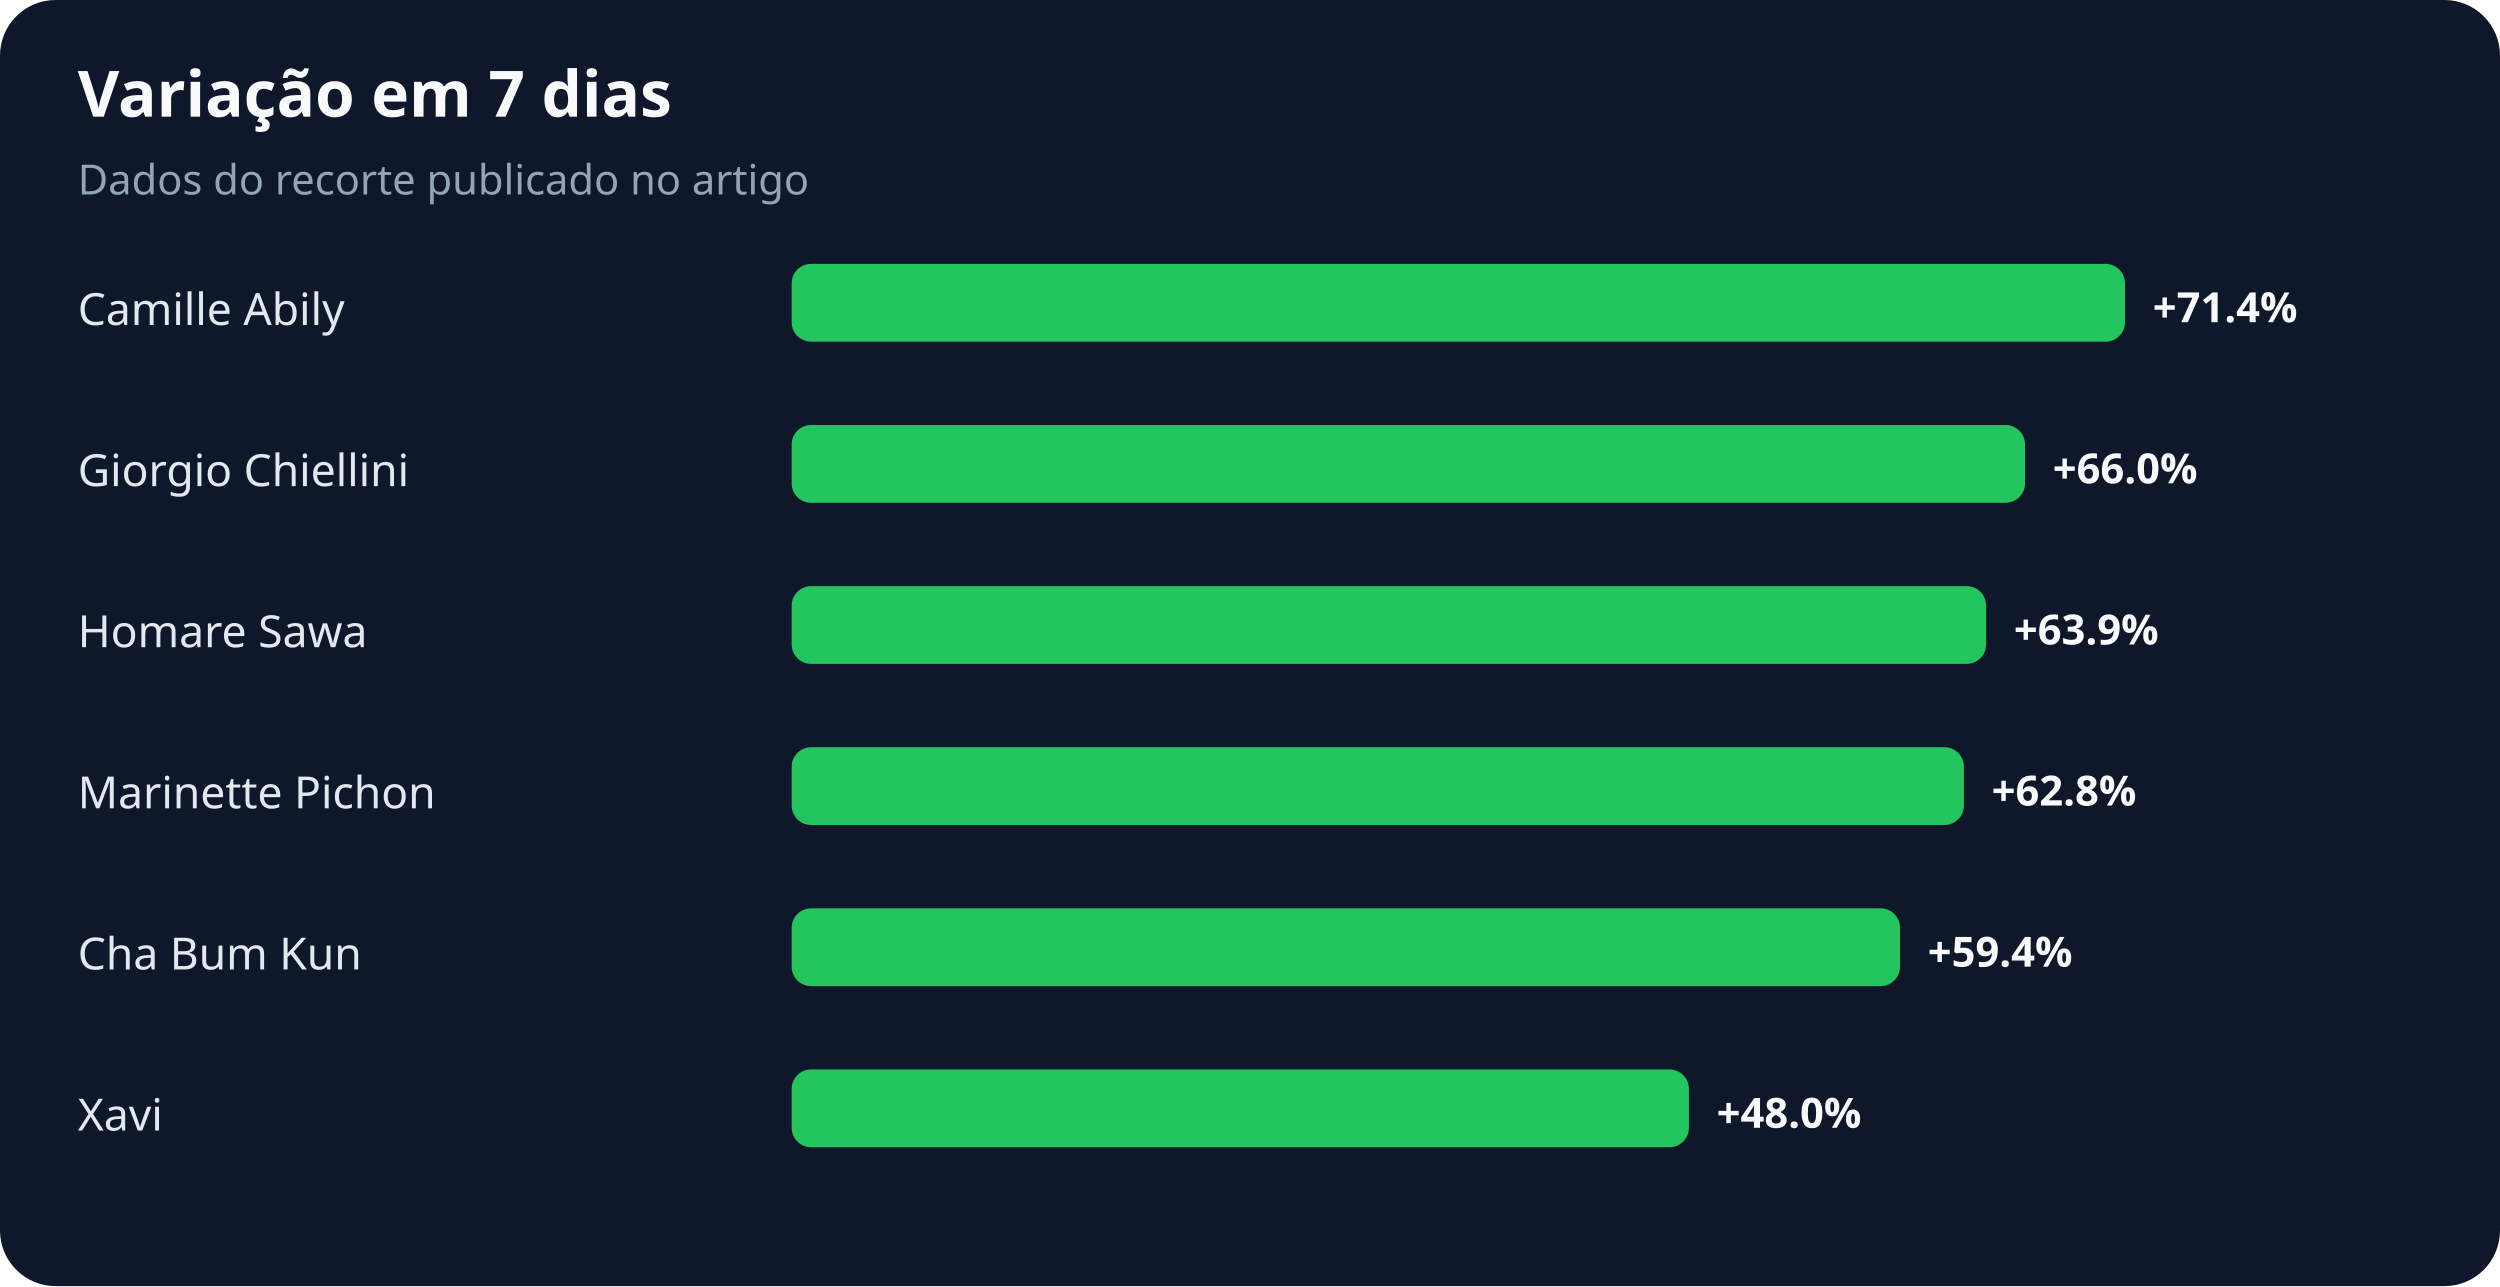
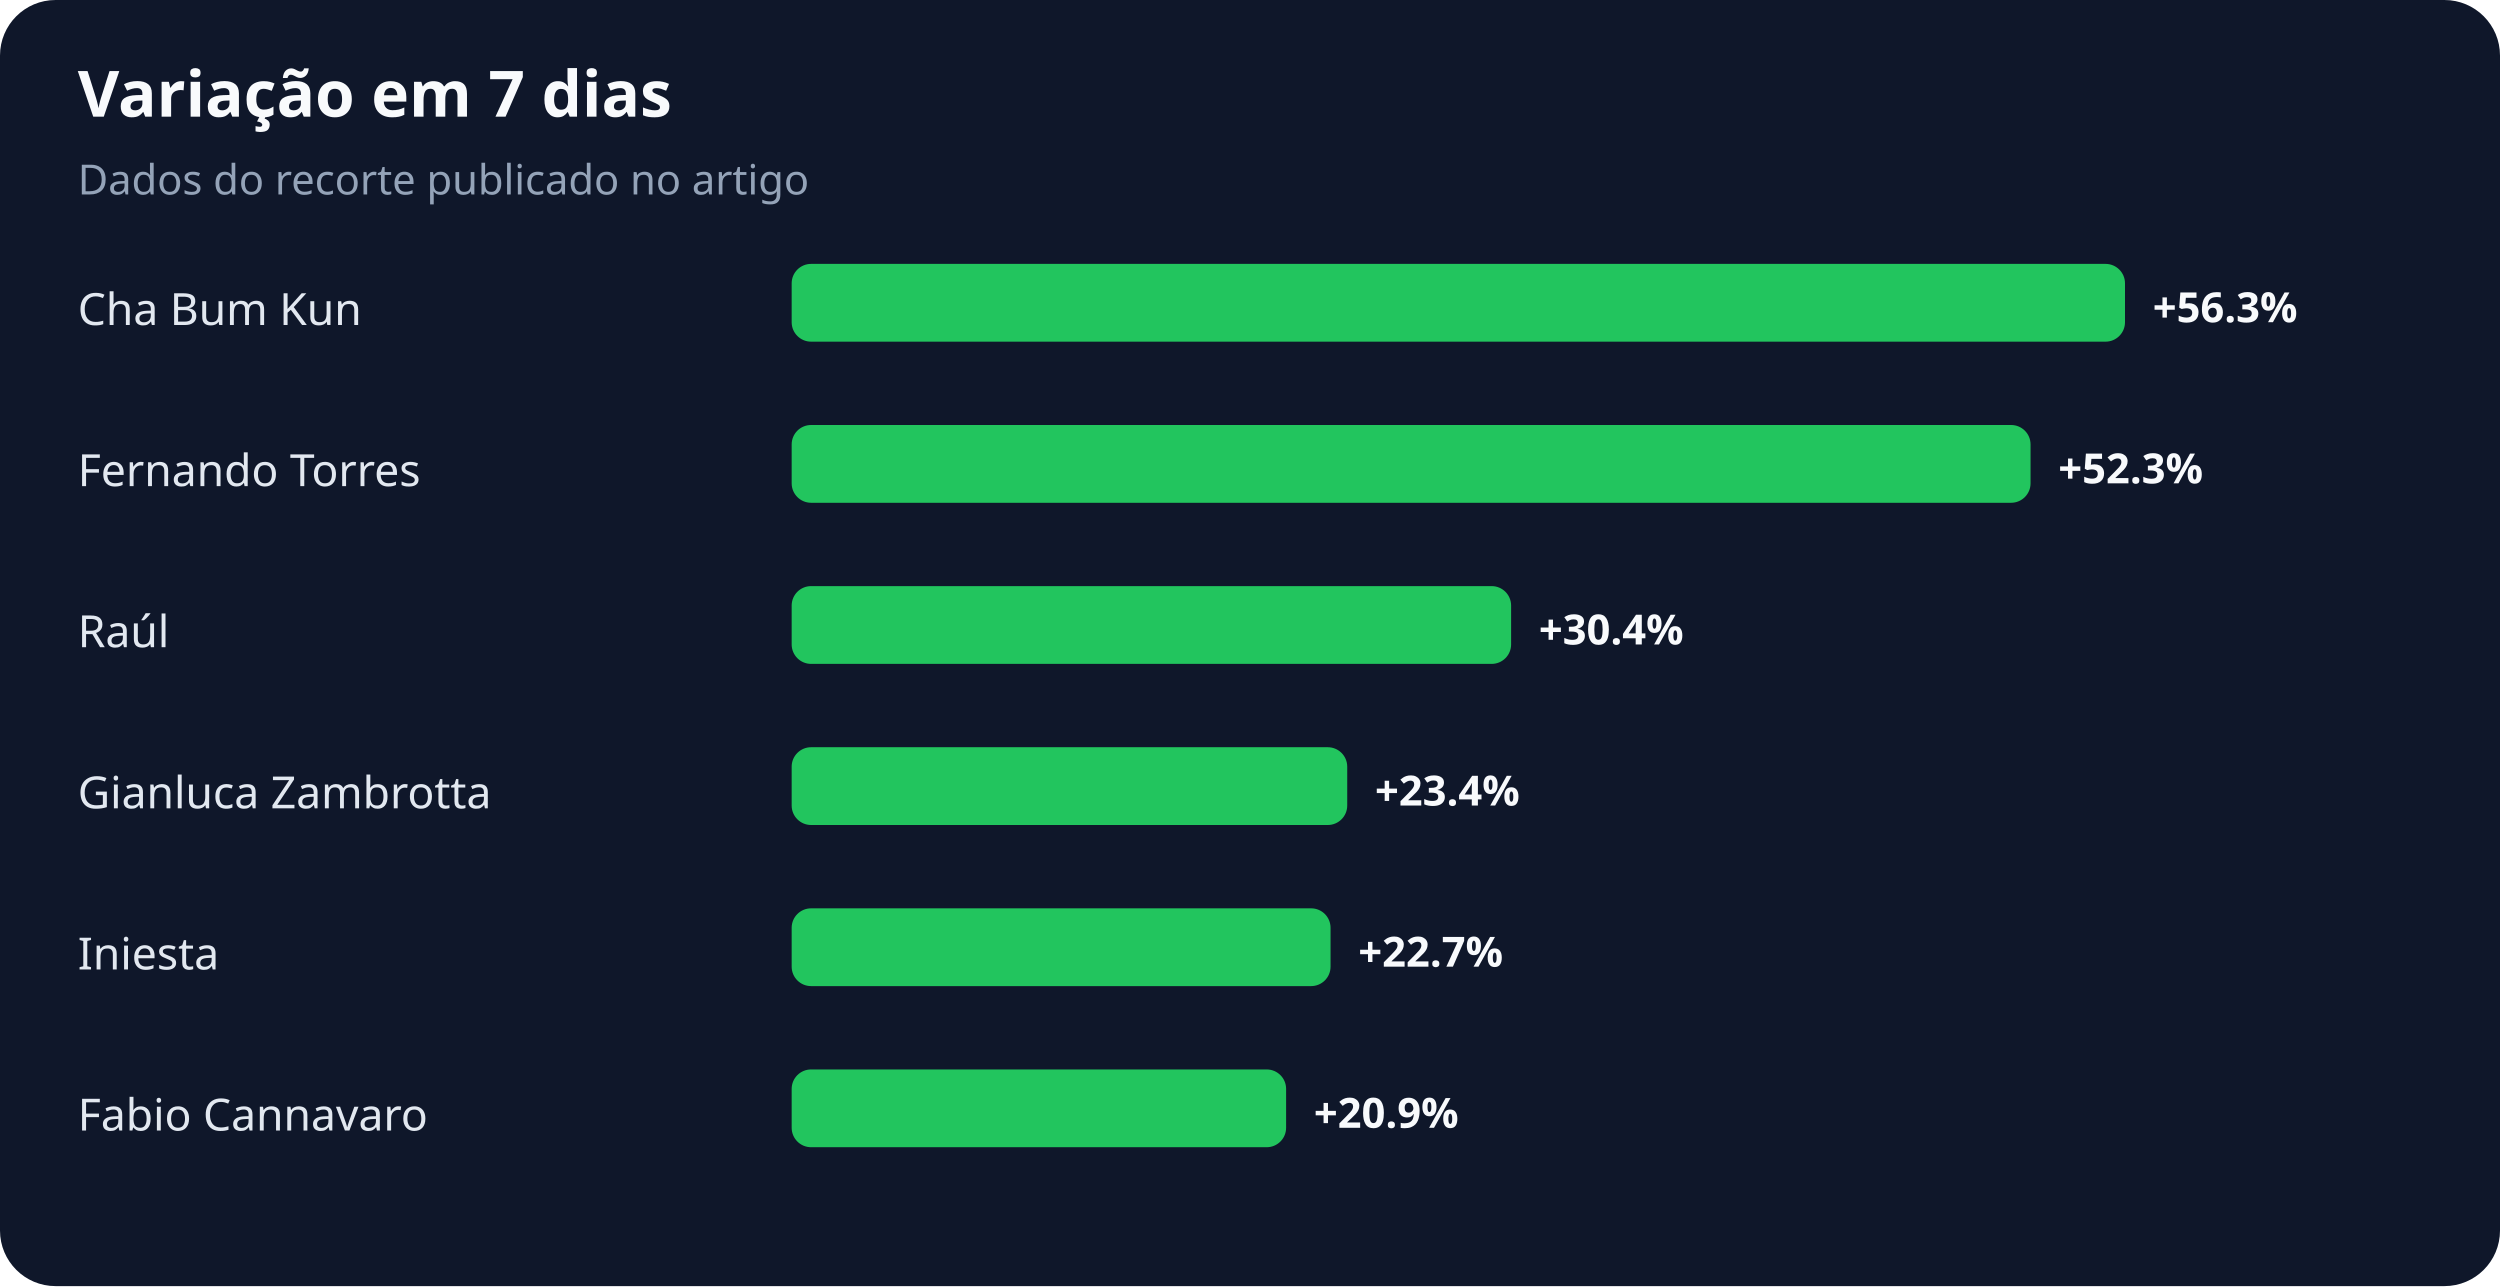
<svg xmlns="http://www.w3.org/2000/svg" width="900" height="463" viewBox="0 0 900 463" role="img" aria-labelledby="title desc">
  <rect width="100%" height="100%" rx="20" fill="#0f172a" />
  <text x="28" y="42" fill="#f8fafc" font-family="system-ui,sans-serif" font-size="23" font-weight="700">Variação em 7 dias</text>
  <text x="28" y="70" fill="#94a3b8" font-family="system-ui,sans-serif" font-size="15">Dados do recorte publicado no artigo</text>
-   <text x="28" y="117" fill="#e2e8f0" font-family="system-ui,sans-serif" font-size="16">Camille Abily</text>
+   <text x="28" y="117" fill="#e2e8f0" font-family="system-ui,sans-serif" font-size="16">Cha Bum Kun</text>
  <rect x="285" y="95" width="480" height="28" rx="7" fill="#22c55e" />
-   <text x="775" y="116" fill="#f8fafc" font-family="system-ui,sans-serif" font-size="15" font-weight="700">+71.4%</text>
-   <text x="28" y="175" fill="#e2e8f0" font-family="system-ui,sans-serif" font-size="16">Giorgio Chiellini</text>
-   <rect x="285" y="153" width="444" height="28" rx="7" fill="#22c55e" />
-   <text x="739" y="174" fill="#f8fafc" font-family="system-ui,sans-serif" font-size="15" font-weight="700">+66.0%</text>
-   <text x="28" y="233" fill="#e2e8f0" font-family="system-ui,sans-serif" font-size="16">Homare Sawa</text>
-   <rect x="285" y="211" width="430" height="28" rx="7" fill="#22c55e" />
-   <text x="725" y="232" fill="#f8fafc" font-family="system-ui,sans-serif" font-size="15" font-weight="700">+63.9%</text>
-   <text x="28" y="291" fill="#e2e8f0" font-family="system-ui,sans-serif" font-size="16">Marinette Pichon</text>
-   <rect x="285" y="269" width="422" height="28" rx="7" fill="#22c55e" />
-   <text x="717" y="290" fill="#f8fafc" font-family="system-ui,sans-serif" font-size="15" font-weight="700">+62.8%</text>
-   <text x="28" y="349" fill="#e2e8f0" font-family="system-ui,sans-serif" font-size="16">Cha Bum Kun</text>
-   <rect x="285" y="327" width="399" height="28" rx="7" fill="#22c55e" />
-   <text x="694" y="348" fill="#f8fafc" font-family="system-ui,sans-serif" font-size="15" font-weight="700">+59.4%</text>
-   <text x="28" y="407" fill="#e2e8f0" font-family="system-ui,sans-serif" font-size="16">Xavi</text>
-   <rect x="285" y="385" width="323" height="28" rx="7" fill="#22c55e" />
-   <text x="618" y="406" fill="#f8fafc" font-family="system-ui,sans-serif" font-size="15" font-weight="700">+48.0%</text>
+   <text x="775" y="116" fill="#f8fafc" font-family="system-ui,sans-serif" font-size="15" font-weight="700">+56.3%</text>
+   <text x="28" y="175" fill="#e2e8f0" font-family="system-ui,sans-serif" font-size="16">Fernando Torres</text>
+   <rect x="285" y="153" width="446" height="28" rx="7" fill="#22c55e" />
+   <text x="741" y="174" fill="#f8fafc" font-family="system-ui,sans-serif" font-size="15" font-weight="700">+52.3%</text>
+   <text x="28" y="233" fill="#e2e8f0" font-family="system-ui,sans-serif" font-size="16">Raúl</text>
+   <rect x="285" y="211" width="259" height="28" rx="7" fill="#22c55e" />
+   <text x="554" y="232" fill="#f8fafc" font-family="system-ui,sans-serif" font-size="15" font-weight="700">+30.4%</text>
+   <text x="28" y="291" fill="#e2e8f0" font-family="system-ui,sans-serif" font-size="16">Gianluca Zambrotta</text>
+   <rect x="285" y="269" width="200" height="28" rx="7" fill="#22c55e" />
+   <text x="495" y="290" fill="#f8fafc" font-family="system-ui,sans-serif" font-size="15" font-weight="700">+23.4%</text>
+   <text x="28" y="349" fill="#e2e8f0" font-family="system-ui,sans-serif" font-size="16">Iniesta</text>
+   <rect x="285" y="327" width="194" height="28" rx="7" fill="#22c55e" />
+   <text x="489" y="348" fill="#f8fafc" font-family="system-ui,sans-serif" font-size="15" font-weight="700">+22.7%</text>
+   <text x="28" y="407" fill="#e2e8f0" font-family="system-ui,sans-serif" font-size="16">Fabio Cannavaro</text>
+   <rect x="285" y="385" width="178" height="28" rx="7" fill="#22c55e" />
+   <text x="473" y="406" fill="#f8fafc" font-family="system-ui,sans-serif" font-size="15" font-weight="700">+20.9%</text>
</svg>
